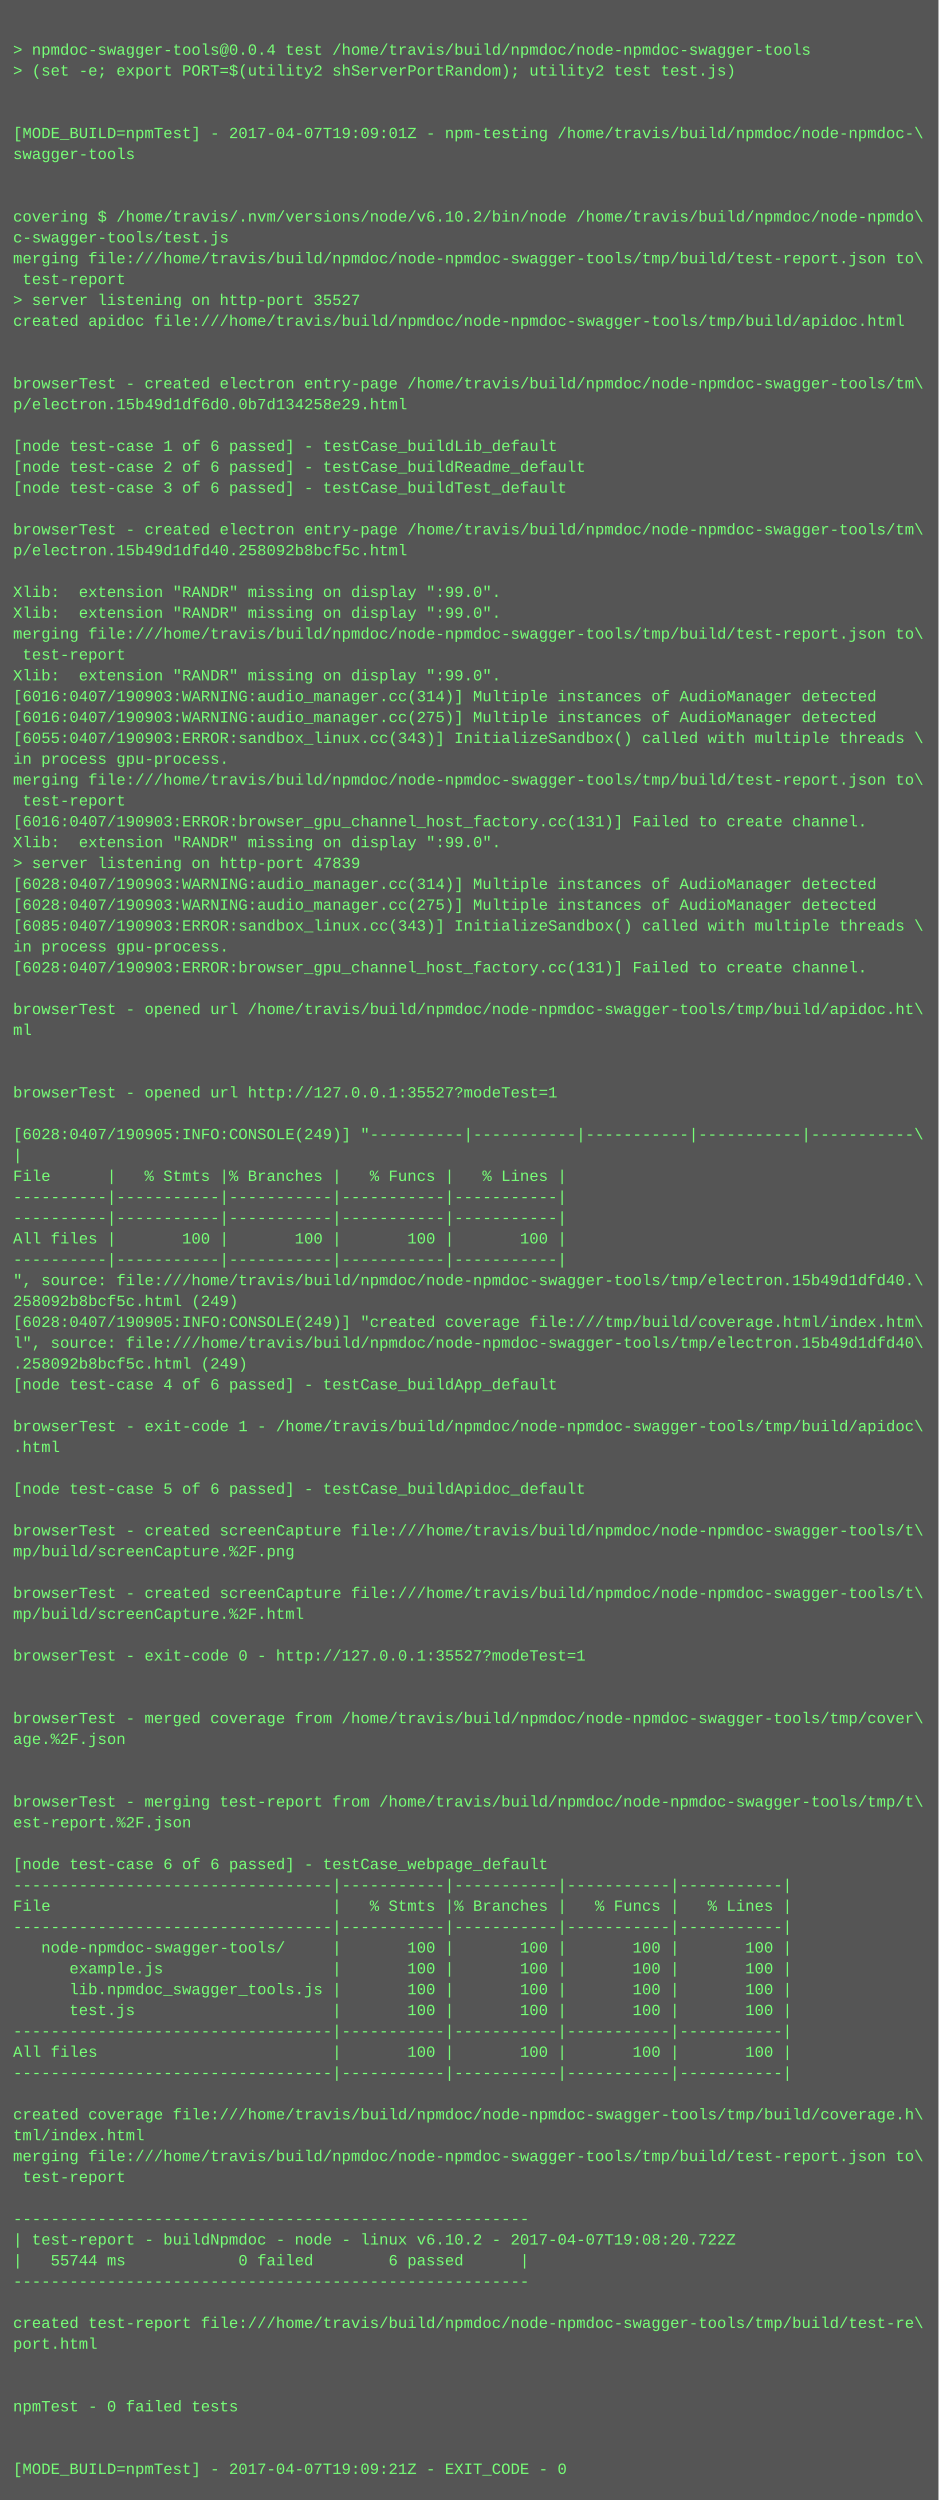
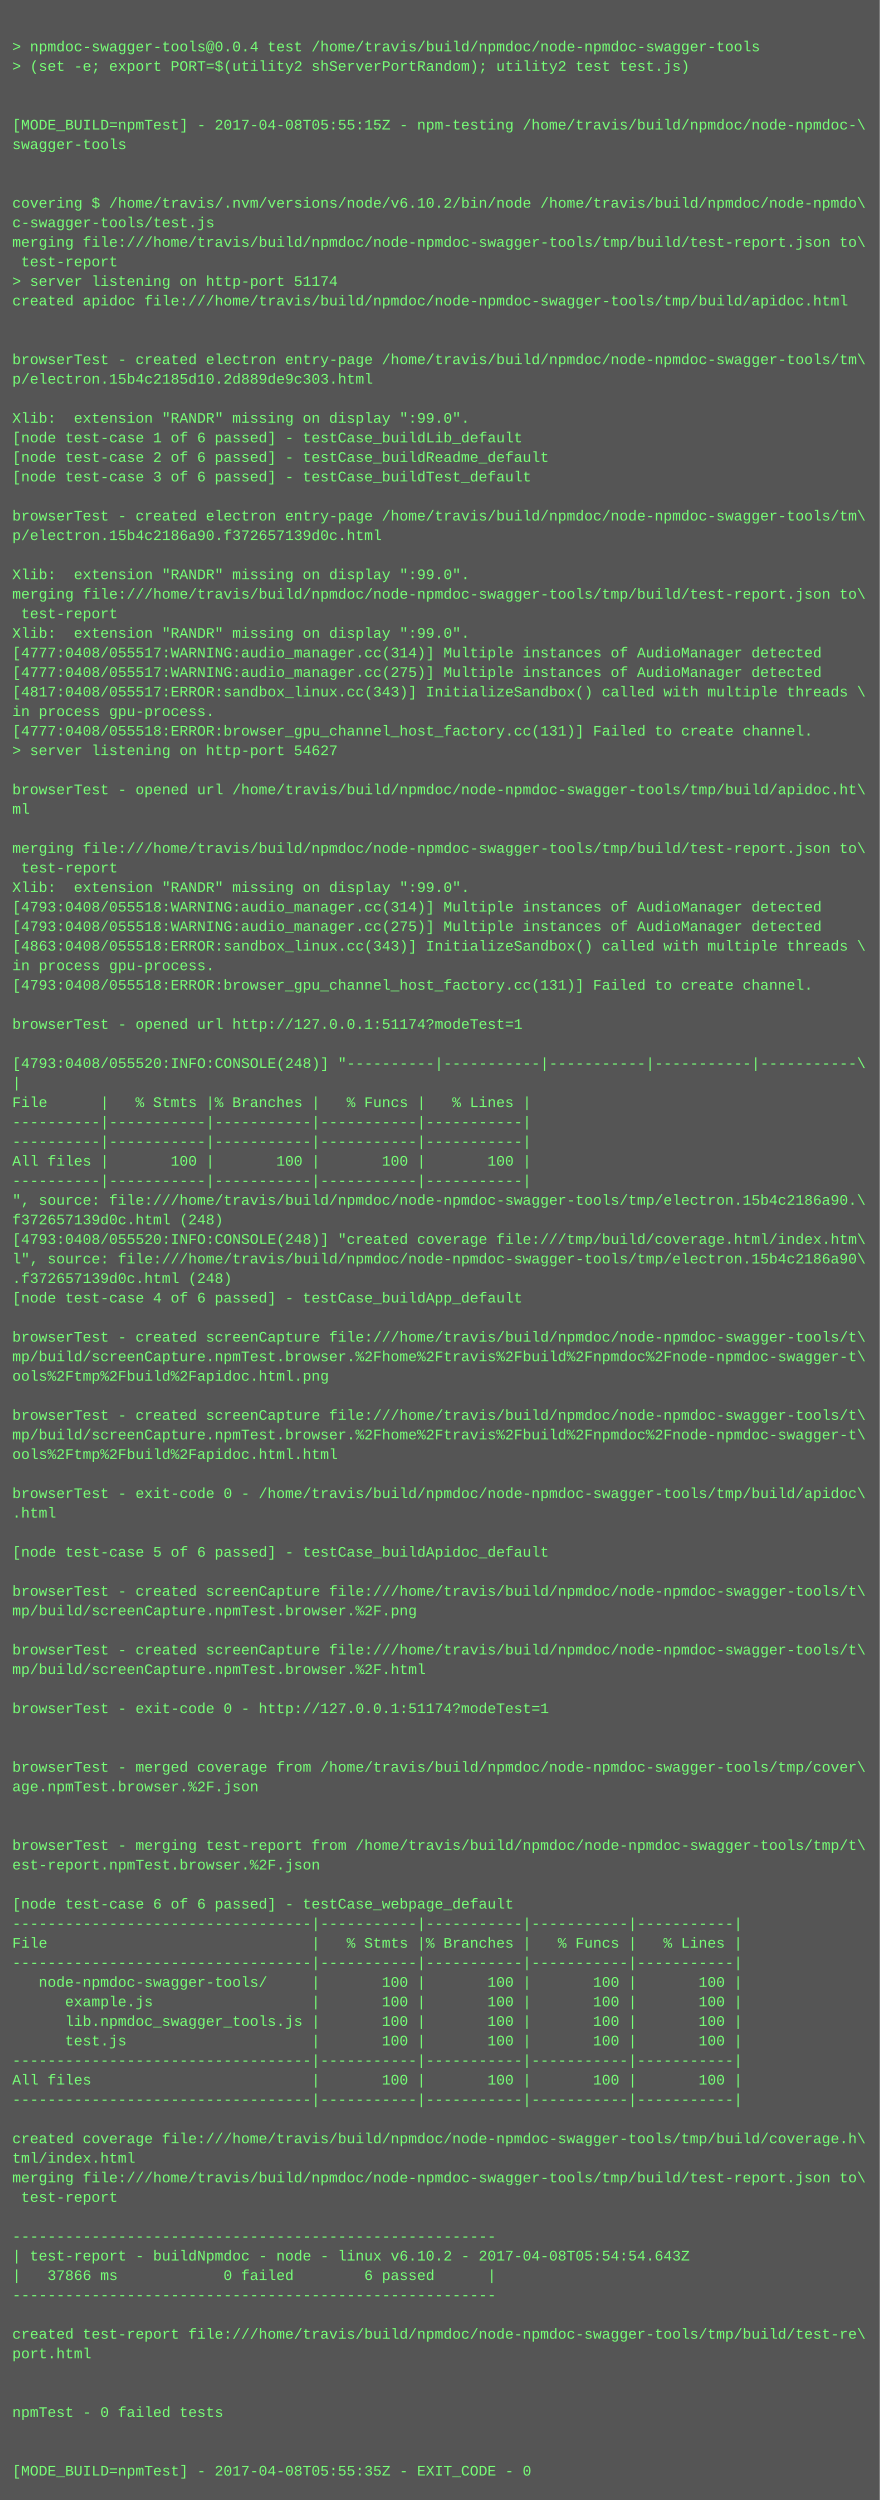
- <svg xmlns="http://www.w3.org/2000/svg" height="1918" width="720">
-   <rect height="1918" fill="#555" width="720" />
+ <svg xmlns="http://www.w3.org/2000/svg" height="2046" width="720">
+   <rect height="2046" fill="#555" width="720" />
  <text fill="#7f7" font-family="Courier New" font-size="12" xml:space="preserve">
    <tspan x="10" y="26" />
    <tspan x="10" y="42">&gt; npmdoc-swagger-tools@0.0.4 test /home/travis/build/npmdoc/node-npmdoc-swagger-tools</tspan>
    <tspan x="10" y="58">&gt; (set -e; export PORT=$(utility2 shServerPortRandom); utility2 test test.js)</tspan>
    <tspan x="10" y="74" />
    <tspan x="10" y="90" />
-     <tspan x="10" y="106">[MODE_BUILD=npmTest] - 2017-04-07T19:09:01Z - npm-testing /home/travis/build/npmdoc/node-npmdoc-\</tspan>
+     <tspan x="10" y="106">[MODE_BUILD=npmTest] - 2017-04-08T05:55:15Z - npm-testing /home/travis/build/npmdoc/node-npmdoc-\</tspan>
    <tspan x="10" y="122">swagger-tools</tspan>
    <tspan x="10" y="138" />
    <tspan x="10" y="154" />
    <tspan x="10" y="170">covering $ /home/travis/.nvm/versions/node/v6.10.2/bin/node /home/travis/build/npmdoc/node-npmdo\</tspan>
    <tspan x="10" y="186">c-swagger-tools/test.js</tspan>
    <tspan x="10" y="202">merging file:///home/travis/build/npmdoc/node-npmdoc-swagger-tools/tmp/build/test-report.json to\</tspan>
    <tspan x="10" y="218"> test-report</tspan>
-     <tspan x="10" y="234">&gt; server listening on http-port 35527</tspan>
+     <tspan x="10" y="234">&gt; server listening on http-port 51174</tspan>
    <tspan x="10" y="250">created apidoc file:///home/travis/build/npmdoc/node-npmdoc-swagger-tools/tmp/build/apidoc.html</tspan>
    <tspan x="10" y="266" />
    <tspan x="10" y="282" />
    <tspan x="10" y="298">browserTest - created electron entry-page /home/travis/build/npmdoc/node-npmdoc-swagger-tools/tm\</tspan>
-     <tspan x="10" y="314">p/electron.15b49d1df6d0.0b7d134258e29.html</tspan>
+     <tspan x="10" y="314">p/electron.15b4c2185d10.2d889de9c303.html</tspan>
    <tspan x="10" y="330" />
-     <tspan x="10" y="346">[node test-case 1 of 6 passed] - testCase_buildLib_default</tspan>
-     <tspan x="10" y="362">[node test-case 2 of 6 passed] - testCase_buildReadme_default</tspan>
-     <tspan x="10" y="378">[node test-case 3 of 6 passed] - testCase_buildTest_default</tspan>
-     <tspan x="10" y="394" />
-     <tspan x="10" y="410">browserTest - created electron entry-page /home/travis/build/npmdoc/node-npmdoc-swagger-tools/tm\</tspan>
-     <tspan x="10" y="426">p/electron.15b49d1dfd40.258092b8bcf5c.html</tspan>
-     <tspan x="10" y="442" />
-     <tspan x="10" y="458">Xlib:  extension "RANDR" missing on display ":99.0".</tspan>
+     <tspan x="10" y="346">Xlib:  extension "RANDR" missing on display ":99.0".</tspan>
+     <tspan x="10" y="362">[node test-case 1 of 6 passed] - testCase_buildLib_default</tspan>
+     <tspan x="10" y="378">[node test-case 2 of 6 passed] - testCase_buildReadme_default</tspan>
+     <tspan x="10" y="394">[node test-case 3 of 6 passed] - testCase_buildTest_default</tspan>
+     <tspan x="10" y="410" />
+     <tspan x="10" y="426">browserTest - created electron entry-page /home/travis/build/npmdoc/node-npmdoc-swagger-tools/tm\</tspan>
+     <tspan x="10" y="442">p/electron.15b4c2186a90.f372657139d0c.html</tspan>
+     <tspan x="10" y="458" />
    <tspan x="10" y="474">Xlib:  extension "RANDR" missing on display ":99.0".</tspan>
    <tspan x="10" y="490">merging file:///home/travis/build/npmdoc/node-npmdoc-swagger-tools/tmp/build/test-report.json to\</tspan>
    <tspan x="10" y="506"> test-report</tspan>
    <tspan x="10" y="522">Xlib:  extension "RANDR" missing on display ":99.0".</tspan>
-     <tspan x="10" y="538">[6016:0407/190903:WARNING:audio_manager.cc(314)] Multiple instances of AudioManager detected</tspan>
-     <tspan x="10" y="554">[6016:0407/190903:WARNING:audio_manager.cc(275)] Multiple instances of AudioManager detected</tspan>
-     <tspan x="10" y="570">[6055:0407/190903:ERROR:sandbox_linux.cc(343)] InitializeSandbox() called with multiple threads \</tspan>
+     <tspan x="10" y="538">[4777:0408/055517:WARNING:audio_manager.cc(314)] Multiple instances of AudioManager detected</tspan>
+     <tspan x="10" y="554">[4777:0408/055517:WARNING:audio_manager.cc(275)] Multiple instances of AudioManager detected</tspan>
+     <tspan x="10" y="570">[4817:0408/055517:ERROR:sandbox_linux.cc(343)] InitializeSandbox() called with multiple threads \</tspan>
    <tspan x="10" y="586">in process gpu-process. </tspan>
-     <tspan x="10" y="602">merging file:///home/travis/build/npmdoc/node-npmdoc-swagger-tools/tmp/build/test-report.json to\</tspan>
-     <tspan x="10" y="618"> test-report</tspan>
-     <tspan x="10" y="634">[6016:0407/190903:ERROR:browser_gpu_channel_host_factory.cc(131)] Failed to create channel.</tspan>
-     <tspan x="10" y="650">Xlib:  extension "RANDR" missing on display ":99.0".</tspan>
-     <tspan x="10" y="666">&gt; server listening on http-port 47839</tspan>
-     <tspan x="10" y="682">[6028:0407/190903:WARNING:audio_manager.cc(314)] Multiple instances of AudioManager detected</tspan>
-     <tspan x="10" y="698">[6028:0407/190903:WARNING:audio_manager.cc(275)] Multiple instances of AudioManager detected</tspan>
-     <tspan x="10" y="714">[6085:0407/190903:ERROR:sandbox_linux.cc(343)] InitializeSandbox() called with multiple threads \</tspan>
-     <tspan x="10" y="730">in process gpu-process. </tspan>
-     <tspan x="10" y="746">[6028:0407/190903:ERROR:browser_gpu_channel_host_factory.cc(131)] Failed to create channel.</tspan>
-     <tspan x="10" y="762" />
-     <tspan x="10" y="778">browserTest - opened url /home/travis/build/npmdoc/node-npmdoc-swagger-tools/tmp/build/apidoc.ht\</tspan>
-     <tspan x="10" y="794">ml</tspan>
-     <tspan x="10" y="810" />
+     <tspan x="10" y="602">[4777:0408/055518:ERROR:browser_gpu_channel_host_factory.cc(131)] Failed to create channel.</tspan>
+     <tspan x="10" y="618">&gt; server listening on http-port 54627</tspan>
+     <tspan x="10" y="634" />
+     <tspan x="10" y="650">browserTest - opened url /home/travis/build/npmdoc/node-npmdoc-swagger-tools/tmp/build/apidoc.ht\</tspan>
+     <tspan x="10" y="666">ml</tspan>
+     <tspan x="10" y="682" />
+     <tspan x="10" y="698">merging file:///home/travis/build/npmdoc/node-npmdoc-swagger-tools/tmp/build/test-report.json to\</tspan>
+     <tspan x="10" y="714"> test-report</tspan>
+     <tspan x="10" y="730">Xlib:  extension "RANDR" missing on display ":99.0".</tspan>
+     <tspan x="10" y="746">[4793:0408/055518:WARNING:audio_manager.cc(314)] Multiple instances of AudioManager detected</tspan>
+     <tspan x="10" y="762">[4793:0408/055518:WARNING:audio_manager.cc(275)] Multiple instances of AudioManager detected</tspan>
+     <tspan x="10" y="778">[4863:0408/055518:ERROR:sandbox_linux.cc(343)] InitializeSandbox() called with multiple threads \</tspan>
+     <tspan x="10" y="794">in process gpu-process. </tspan>
+     <tspan x="10" y="810">[4793:0408/055518:ERROR:browser_gpu_channel_host_factory.cc(131)] Failed to create channel.</tspan>
    <tspan x="10" y="826" />
-     <tspan x="10" y="842">browserTest - opened url http://127.0.0.1:35527?modeTest=1</tspan>
+     <tspan x="10" y="842">browserTest - opened url http://127.0.0.1:51174?modeTest=1</tspan>
    <tspan x="10" y="858" />
-     <tspan x="10" y="874">[6028:0407/190905:INFO:CONSOLE(249)] "----------|-----------|-----------|-----------|-----------\</tspan>
+     <tspan x="10" y="874">[4793:0408/055520:INFO:CONSOLE(248)] "----------|-----------|-----------|-----------|-----------\</tspan>
    <tspan x="10" y="890">|</tspan>
    <tspan x="10" y="906">File      |   % Stmts |% Branches |   % Funcs |   % Lines |</tspan>
    <tspan x="10" y="922">----------|-----------|-----------|-----------|-----------|</tspan>
    <tspan x="10" y="938">----------|-----------|-----------|-----------|-----------|</tspan>
    <tspan x="10" y="954">All files |       100 |       100 |       100 |       100 |</tspan>
    <tspan x="10" y="970">----------|-----------|-----------|-----------|-----------|</tspan>
-     <tspan x="10" y="986">", source: file:///home/travis/build/npmdoc/node-npmdoc-swagger-tools/tmp/electron.15b49d1dfd40.\</tspan>
-     <tspan x="10" y="1002">258092b8bcf5c.html (249)</tspan>
-     <tspan x="10" y="1018">[6028:0407/190905:INFO:CONSOLE(249)] "created coverage file:///tmp/build/coverage.html/index.htm\</tspan>
-     <tspan x="10" y="1034">l", source: file:///home/travis/build/npmdoc/node-npmdoc-swagger-tools/tmp/electron.15b49d1dfd40\</tspan>
-     <tspan x="10" y="1050">.258092b8bcf5c.html (249)</tspan>
+     <tspan x="10" y="986">", source: file:///home/travis/build/npmdoc/node-npmdoc-swagger-tools/tmp/electron.15b4c2186a90.\</tspan>
+     <tspan x="10" y="1002">f372657139d0c.html (248)</tspan>
+     <tspan x="10" y="1018">[4793:0408/055520:INFO:CONSOLE(248)] "created coverage file:///tmp/build/coverage.html/index.htm\</tspan>
+     <tspan x="10" y="1034">l", source: file:///home/travis/build/npmdoc/node-npmdoc-swagger-tools/tmp/electron.15b4c2186a90\</tspan>
+     <tspan x="10" y="1050">.f372657139d0c.html (248)</tspan>
    <tspan x="10" y="1066">[node test-case 4 of 6 passed] - testCase_buildApp_default</tspan>
    <tspan x="10" y="1082" />
-     <tspan x="10" y="1098">browserTest - exit-code 1 - /home/travis/build/npmdoc/node-npmdoc-swagger-tools/tmp/build/apidoc\</tspan>
-     <tspan x="10" y="1114">.html</tspan>
-     <tspan x="10" y="1130" />
-     <tspan x="10" y="1146">[node test-case 5 of 6 passed] - testCase_buildApidoc_default</tspan>
-     <tspan x="10" y="1162" />
-     <tspan x="10" y="1178">browserTest - created screenCapture file:///home/travis/build/npmdoc/node-npmdoc-swagger-tools/t\</tspan>
-     <tspan x="10" y="1194">mp/build/screenCapture.%2F.png</tspan>
+     <tspan x="10" y="1098">browserTest - created screenCapture file:///home/travis/build/npmdoc/node-npmdoc-swagger-tools/t\</tspan>
+     <tspan x="10" y="1114">mp/build/screenCapture.npmTest.browser.%2Fhome%2Ftravis%2Fbuild%2Fnpmdoc%2Fnode-npmdoc-swagger-t\</tspan>
+     <tspan x="10" y="1130">ools%2Ftmp%2Fbuild%2Fapidoc.html.png</tspan>
+     <tspan x="10" y="1146" />
+     <tspan x="10" y="1162">browserTest - created screenCapture file:///home/travis/build/npmdoc/node-npmdoc-swagger-tools/t\</tspan>
+     <tspan x="10" y="1178">mp/build/screenCapture.npmTest.browser.%2Fhome%2Ftravis%2Fbuild%2Fnpmdoc%2Fnode-npmdoc-swagger-t\</tspan>
+     <tspan x="10" y="1194">ools%2Ftmp%2Fbuild%2Fapidoc.html.html</tspan>
    <tspan x="10" y="1210" />
-     <tspan x="10" y="1226">browserTest - created screenCapture file:///home/travis/build/npmdoc/node-npmdoc-swagger-tools/t\</tspan>
-     <tspan x="10" y="1242">mp/build/screenCapture.%2F.html</tspan>
+     <tspan x="10" y="1226">browserTest - exit-code 0 - /home/travis/build/npmdoc/node-npmdoc-swagger-tools/tmp/build/apidoc\</tspan>
+     <tspan x="10" y="1242">.html</tspan>
    <tspan x="10" y="1258" />
-     <tspan x="10" y="1274">browserTest - exit-code 0 - http://127.0.0.1:35527?modeTest=1</tspan>
+     <tspan x="10" y="1274">[node test-case 5 of 6 passed] - testCase_buildApidoc_default</tspan>
    <tspan x="10" y="1290" />
-     <tspan x="10" y="1306" />
-     <tspan x="10" y="1322">browserTest - merged coverage from /home/travis/build/npmdoc/node-npmdoc-swagger-tools/tmp/cover\</tspan>
-     <tspan x="10" y="1338">age.%2F.json</tspan>
-     <tspan x="10" y="1354" />
-     <tspan x="10" y="1370" />
-     <tspan x="10" y="1386">browserTest - merging test-report from /home/travis/build/npmdoc/node-npmdoc-swagger-tools/tmp/t\</tspan>
-     <tspan x="10" y="1402">est-report.%2F.json</tspan>
+     <tspan x="10" y="1306">browserTest - created screenCapture file:///home/travis/build/npmdoc/node-npmdoc-swagger-tools/t\</tspan>
+     <tspan x="10" y="1322">mp/build/screenCapture.npmTest.browser.%2F.png</tspan>
+     <tspan x="10" y="1338" />
+     <tspan x="10" y="1354">browserTest - created screenCapture file:///home/travis/build/npmdoc/node-npmdoc-swagger-tools/t\</tspan>
+     <tspan x="10" y="1370">mp/build/screenCapture.npmTest.browser.%2F.html</tspan>
+     <tspan x="10" y="1386" />
+     <tspan x="10" y="1402">browserTest - exit-code 0 - http://127.0.0.1:51174?modeTest=1</tspan>
    <tspan x="10" y="1418" />
-     <tspan x="10" y="1434">[node test-case 6 of 6 passed] - testCase_webpage_default</tspan>
-     <tspan x="10" y="1450">----------------------------------|-----------|-----------|-----------|-----------|</tspan>
-     <tspan x="10" y="1466">File                              |   % Stmts |% Branches |   % Funcs |   % Lines |</tspan>
-     <tspan x="10" y="1482">----------------------------------|-----------|-----------|-----------|-----------|</tspan>
-     <tspan x="10" y="1498">   node-npmdoc-swagger-tools/     |       100 |       100 |       100 |       100 |</tspan>
-     <tspan x="10" y="1514">      example.js                  |       100 |       100 |       100 |       100 |</tspan>
-     <tspan x="10" y="1530">      lib.npmdoc_swagger_tools.js |       100 |       100 |       100 |       100 |</tspan>
-     <tspan x="10" y="1546">      test.js                     |       100 |       100 |       100 |       100 |</tspan>
-     <tspan x="10" y="1562">----------------------------------|-----------|-----------|-----------|-----------|</tspan>
-     <tspan x="10" y="1578">All files                         |       100 |       100 |       100 |       100 |</tspan>
-     <tspan x="10" y="1594">----------------------------------|-----------|-----------|-----------|-----------|</tspan>
-     <tspan x="10" y="1610" />
-     <tspan x="10" y="1626">created coverage file:///home/travis/build/npmdoc/node-npmdoc-swagger-tools/tmp/build/coverage.h\</tspan>
-     <tspan x="10" y="1642">tml/index.html</tspan>
-     <tspan x="10" y="1658">merging file:///home/travis/build/npmdoc/node-npmdoc-swagger-tools/tmp/build/test-report.json to\</tspan>
-     <tspan x="10" y="1674"> test-report</tspan>
-     <tspan x="10" y="1690" />
-     <tspan x="10" y="1706">-------------------------------------------------------</tspan>
-     <tspan x="10" y="1722">| test-report - buildNpmdoc - node - linux v6.10.2 - 2017-04-07T19:08:20.722Z</tspan>
-     <tspan x="10" y="1738">|   55744 ms            0 failed        6 passed      |</tspan>
-     <tspan x="10" y="1754">-------------------------------------------------------</tspan>
-     <tspan x="10" y="1770" />
-     <tspan x="10" y="1786">created test-report file:///home/travis/build/npmdoc/node-npmdoc-swagger-tools/tmp/build/test-re\</tspan>
-     <tspan x="10" y="1802">port.html</tspan>
+     <tspan x="10" y="1434" />
+     <tspan x="10" y="1450">browserTest - merged coverage from /home/travis/build/npmdoc/node-npmdoc-swagger-tools/tmp/cover\</tspan>
+     <tspan x="10" y="1466">age.npmTest.browser.%2F.json</tspan>
+     <tspan x="10" y="1482" />
+     <tspan x="10" y="1498" />
+     <tspan x="10" y="1514">browserTest - merging test-report from /home/travis/build/npmdoc/node-npmdoc-swagger-tools/tmp/t\</tspan>
+     <tspan x="10" y="1530">est-report.npmTest.browser.%2F.json</tspan>
+     <tspan x="10" y="1546" />
+     <tspan x="10" y="1562">[node test-case 6 of 6 passed] - testCase_webpage_default</tspan>
+     <tspan x="10" y="1578">----------------------------------|-----------|-----------|-----------|-----------|</tspan>
+     <tspan x="10" y="1594">File                              |   % Stmts |% Branches |   % Funcs |   % Lines |</tspan>
+     <tspan x="10" y="1610">----------------------------------|-----------|-----------|-----------|-----------|</tspan>
+     <tspan x="10" y="1626">   node-npmdoc-swagger-tools/     |       100 |       100 |       100 |       100 |</tspan>
+     <tspan x="10" y="1642">      example.js                  |       100 |       100 |       100 |       100 |</tspan>
+     <tspan x="10" y="1658">      lib.npmdoc_swagger_tools.js |       100 |       100 |       100 |       100 |</tspan>
+     <tspan x="10" y="1674">      test.js                     |       100 |       100 |       100 |       100 |</tspan>
+     <tspan x="10" y="1690">----------------------------------|-----------|-----------|-----------|-----------|</tspan>
+     <tspan x="10" y="1706">All files                         |       100 |       100 |       100 |       100 |</tspan>
+     <tspan x="10" y="1722">----------------------------------|-----------|-----------|-----------|-----------|</tspan>
+     <tspan x="10" y="1738" />
+     <tspan x="10" y="1754">created coverage file:///home/travis/build/npmdoc/node-npmdoc-swagger-tools/tmp/build/coverage.h\</tspan>
+     <tspan x="10" y="1770">tml/index.html</tspan>
+     <tspan x="10" y="1786">merging file:///home/travis/build/npmdoc/node-npmdoc-swagger-tools/tmp/build/test-report.json to\</tspan>
+     <tspan x="10" y="1802"> test-report</tspan>
    <tspan x="10" y="1818" />
-     <tspan x="10" y="1834" />
-     <tspan x="10" y="1850">npmTest - 0 failed tests</tspan>
-     <tspan x="10" y="1866" />
-     <tspan x="10" y="1882" />
-     <tspan x="10" y="1898">[MODE_BUILD=npmTest] - 2017-04-07T19:09:21Z - EXIT_CODE - 0</tspan>
+     <tspan x="10" y="1834">-------------------------------------------------------</tspan>
+     <tspan x="10" y="1850">| test-report - buildNpmdoc - node - linux v6.10.2 - 2017-04-08T05:54:54.643Z</tspan>
+     <tspan x="10" y="1866">|   37866 ms            0 failed        6 passed      |</tspan>
+     <tspan x="10" y="1882">-------------------------------------------------------</tspan>
+     <tspan x="10" y="1898" />
+     <tspan x="10" y="1914">created test-report file:///home/travis/build/npmdoc/node-npmdoc-swagger-tools/tmp/build/test-re\</tspan>
+     <tspan x="10" y="1930">port.html</tspan>
+     <tspan x="10" y="1946" />
+     <tspan x="10" y="1962" />
+     <tspan x="10" y="1978">npmTest - 0 failed tests</tspan>
+     <tspan x="10" y="1994" />
+     <tspan x="10" y="2010" />
+     <tspan x="10" y="2026">[MODE_BUILD=npmTest] - 2017-04-08T05:55:35Z - EXIT_CODE - 0</tspan>
  </text>
</svg>
